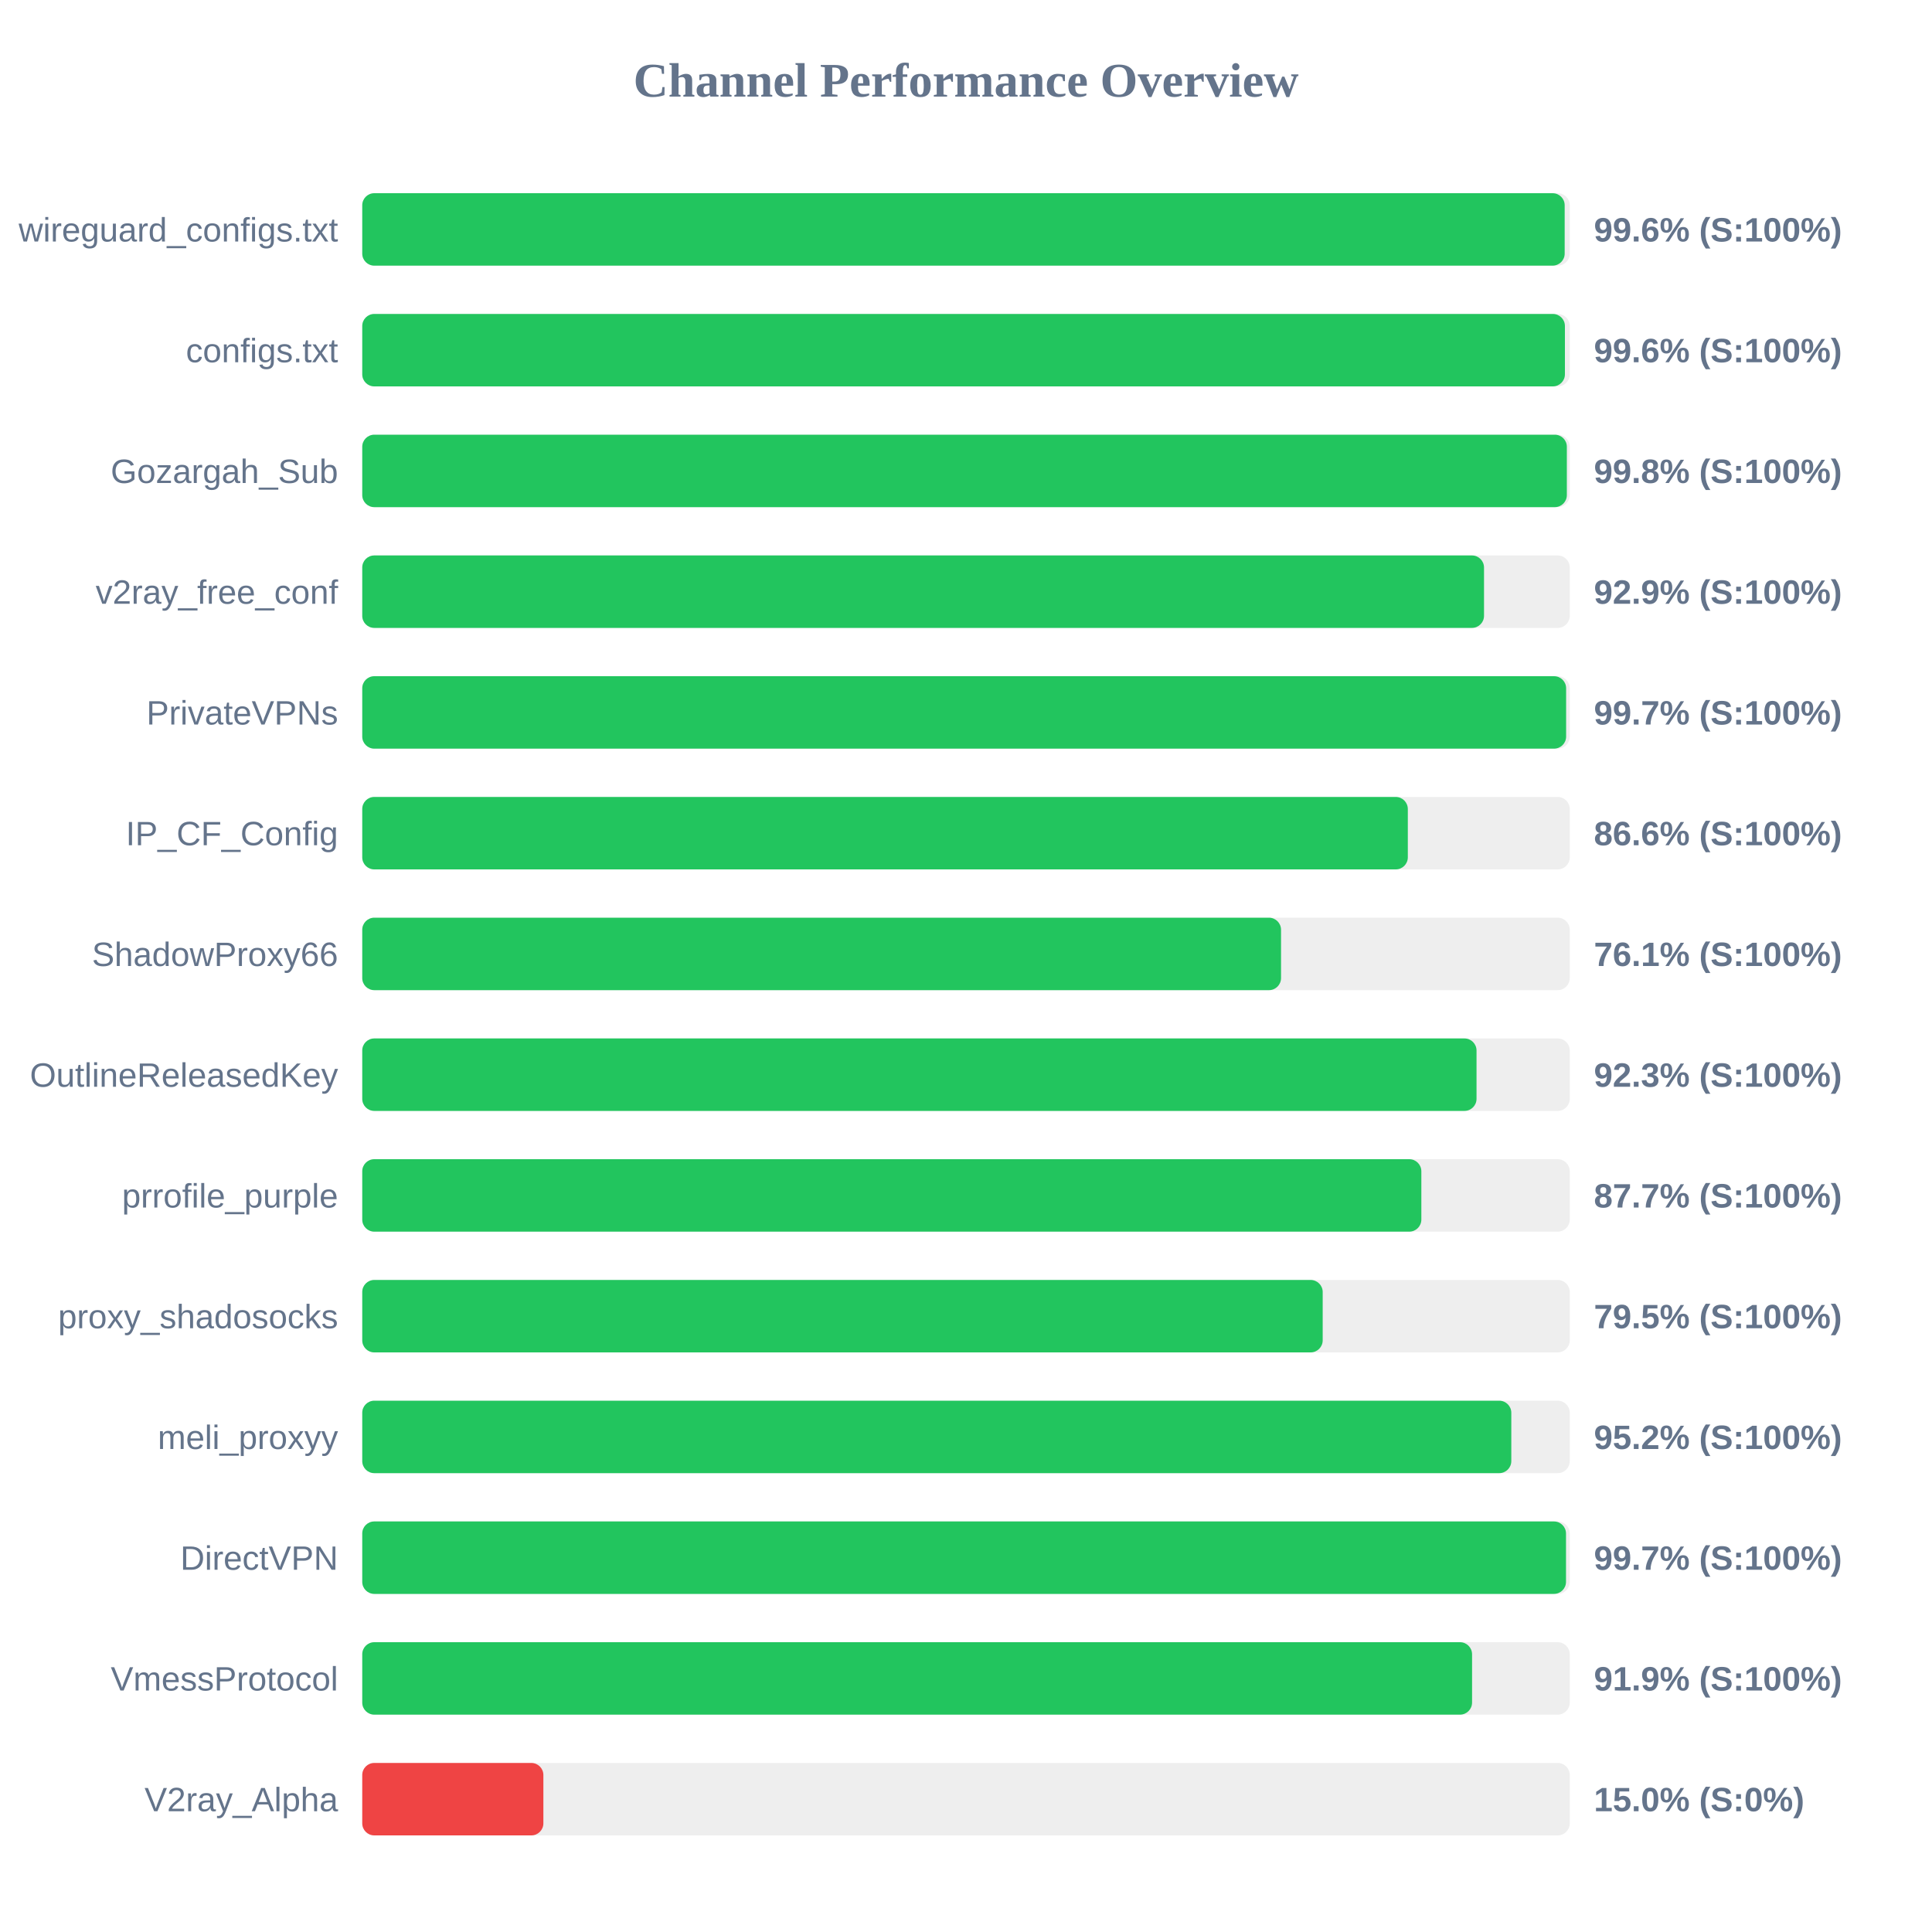
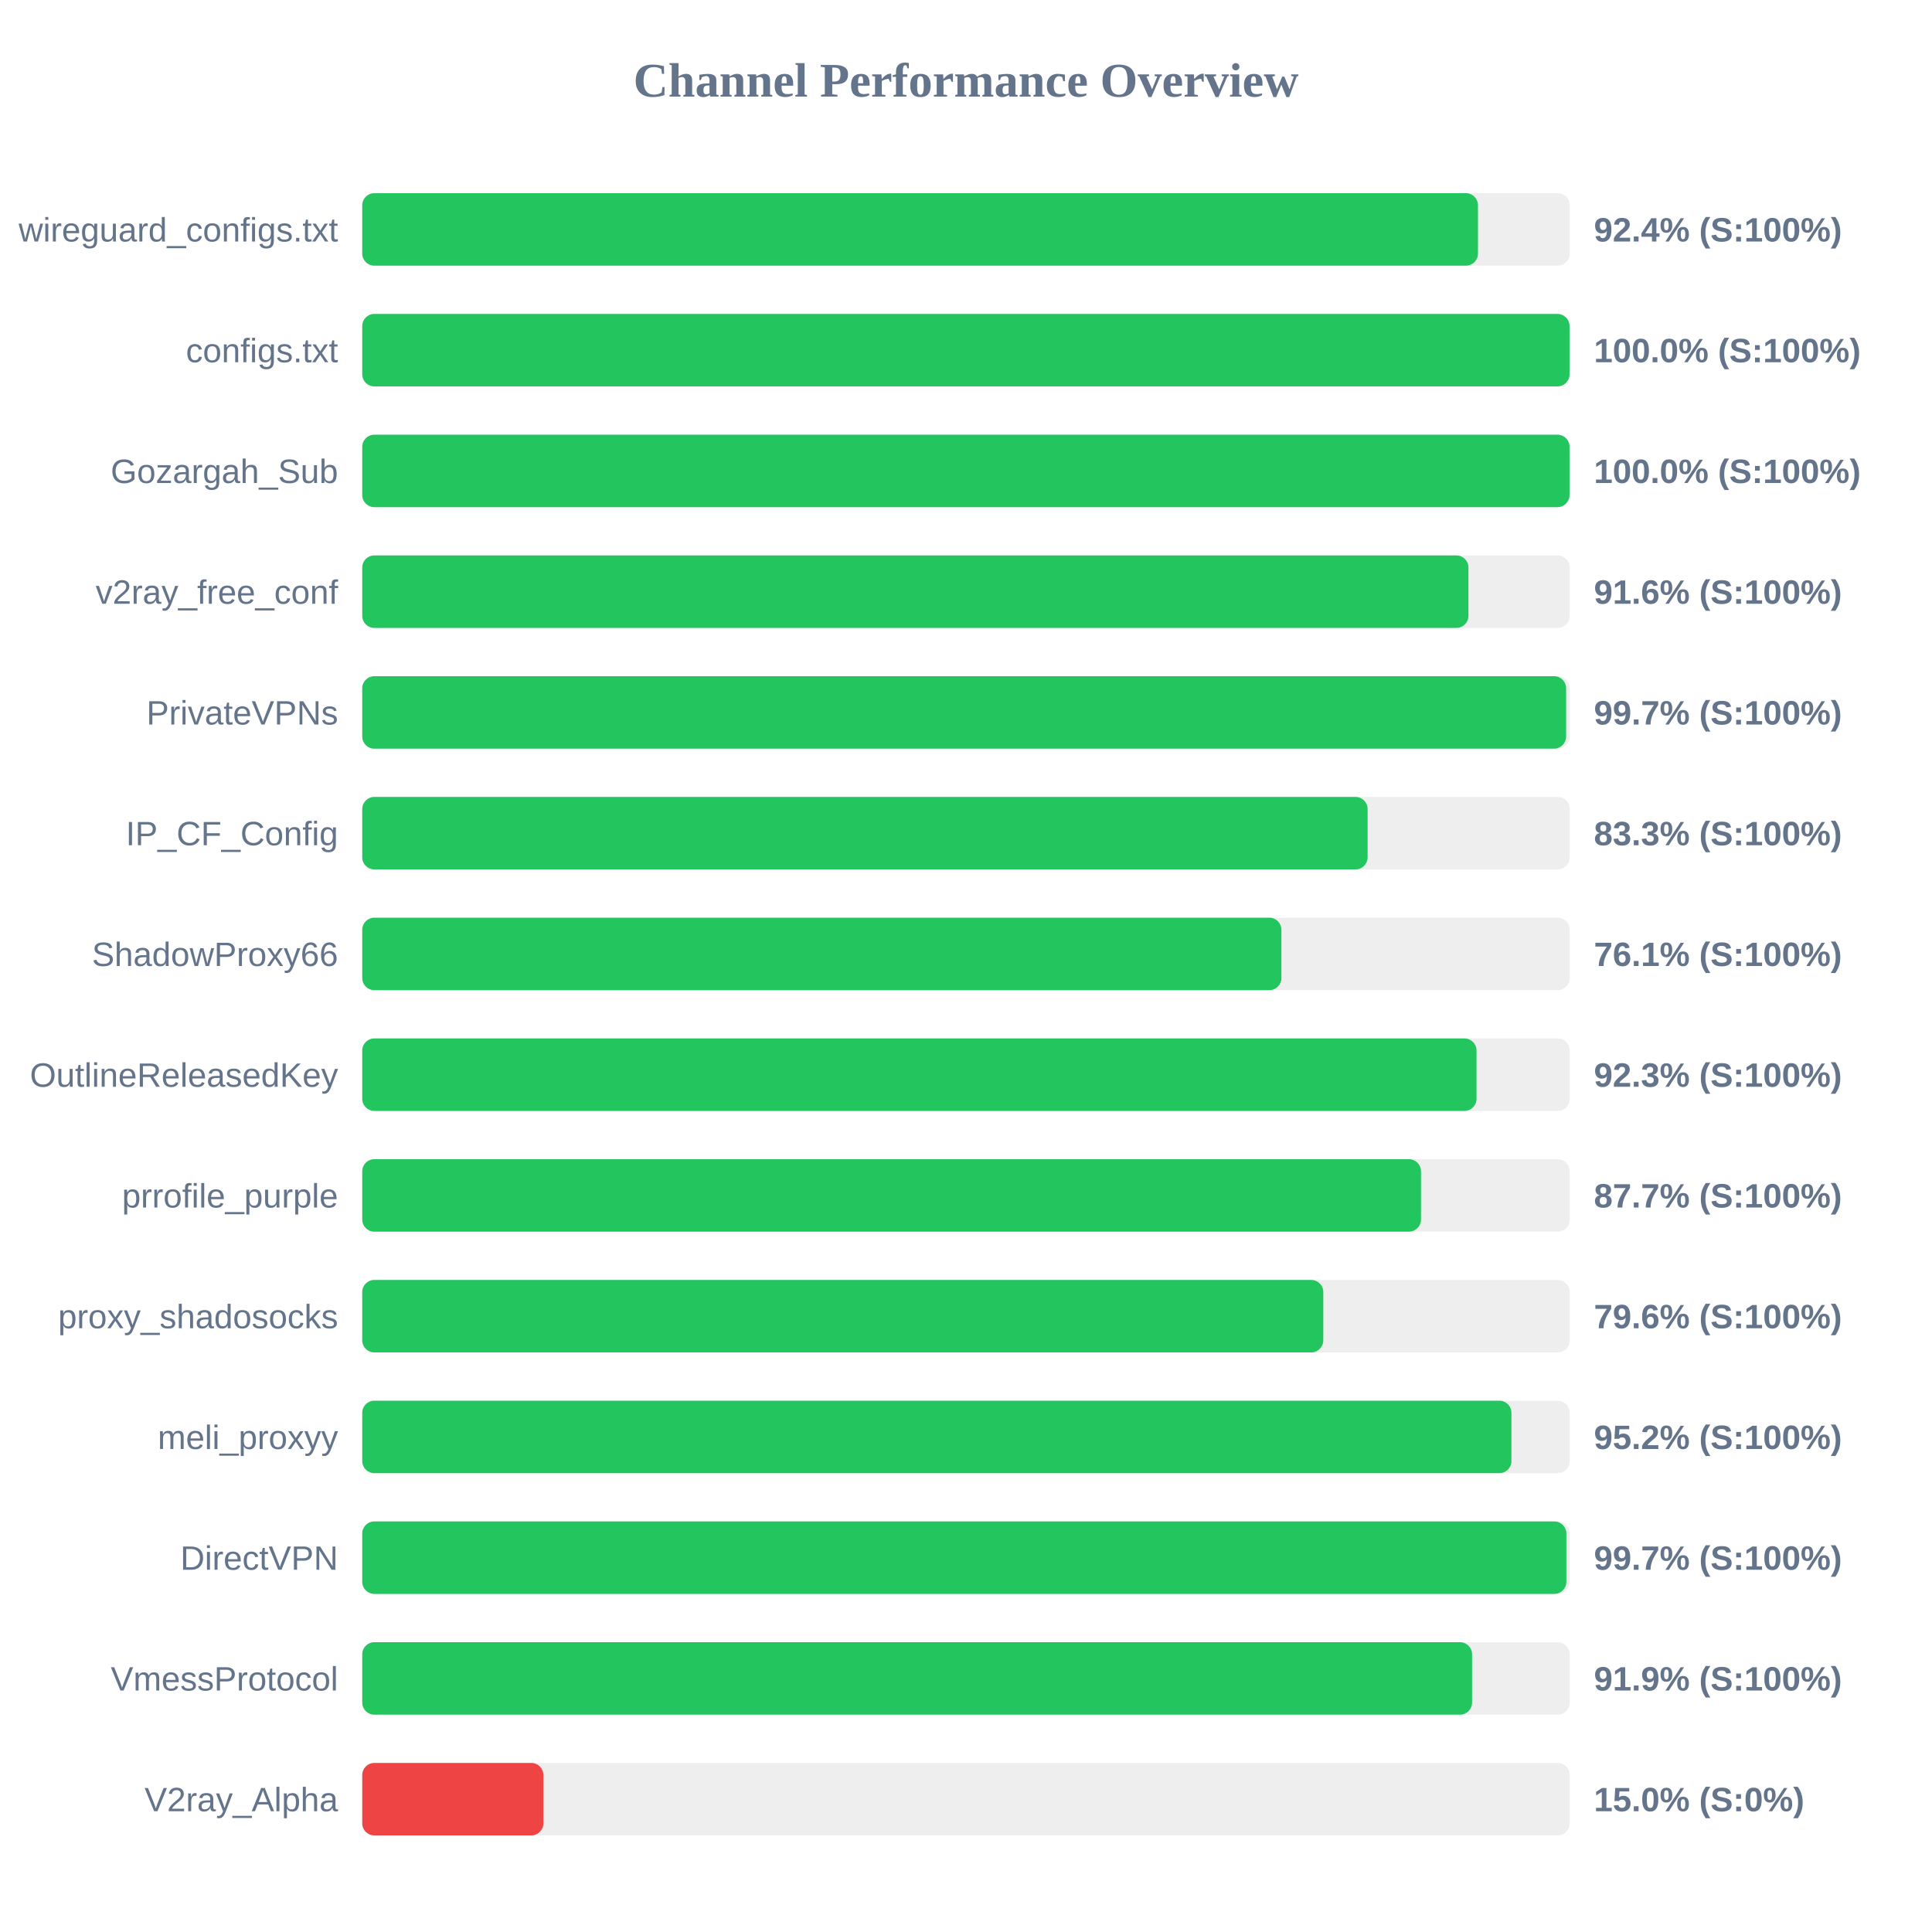
<svg xmlns="http://www.w3.org/2000/svg" width="800" height="800" version="1.1">
  <style>
        .row { font: 14px Arial; fill: #64748b; }
        .score { font: bold 14px Arial; fill: #64748b; }
    </style>
  <text x="400" y="40" text-anchor="middle" font-size="20px" font-weight="bold" fill="#64748b">Channel Performance Overview</text>
  <rect x="150" y="80" width="500" height="30" fill="#eee" rx="5" />
-   <rect x="150" y="80" width="497.9" height="30" fill="#22c55e" rx="5" />
+   <rect x="150" y="80" width="462.0" height="30" fill="#22c55e" rx="5" />
  <text x="140" y="100" text-anchor="end" class="row">wireguard_configs.txt</text>
-   <text x="660" y="100" text-anchor="start" class="score">99.6% (S:100%)</text>
+   <text x="660" y="100" text-anchor="start" class="score">92.4% (S:100%)</text>
  <rect x="150" y="130" width="500" height="30" fill="#eee" rx="5" />
-   <rect x="150" y="130" width="498.0" height="30" fill="#22c55e" rx="5" />
+   <rect x="150" y="130" width="499.9" height="30" fill="#22c55e" rx="5" />
  <text x="140" y="150" text-anchor="end" class="row">configs.txt</text>
-   <text x="660" y="150" text-anchor="start" class="score">99.6% (S:100%)</text>
+   <text x="660" y="150" text-anchor="start" class="score">100.0% (S:100%)</text>
  <rect x="150" y="180" width="500" height="30" fill="#eee" rx="5" />
-   <rect x="150" y="180" width="498.8" height="30" fill="#22c55e" rx="5" />
+   <rect x="150" y="180" width="499.9" height="30" fill="#22c55e" rx="5" />
  <text x="140" y="200" text-anchor="end" class="row">Gozargah_Sub</text>
-   <text x="660" y="200" text-anchor="start" class="score">99.8% (S:100%)</text>
+   <text x="660" y="200" text-anchor="start" class="score">100.0% (S:100%)</text>
  <rect x="150" y="230" width="500" height="30" fill="#eee" rx="5" />
-   <rect x="150" y="230" width="464.5" height="30" fill="#22c55e" rx="5" />
+   <rect x="150" y="230" width="458.05" height="30" fill="#22c55e" rx="5" />
  <text x="140" y="250" text-anchor="end" class="row">v2ray_free_conf</text>
-   <text x="660" y="250" text-anchor="start" class="score">92.9% (S:100%)</text>
+   <text x="660" y="250" text-anchor="start" class="score">91.6% (S:100%)</text>
  <rect x="150" y="280" width="500" height="30" fill="#eee" rx="5" />
  <rect x="150" y="280" width="498.5" height="30" fill="#22c55e" rx="5" />
  <text x="140" y="300" text-anchor="end" class="row">PrivateVPNs</text>
  <text x="660" y="300" text-anchor="start" class="score">99.7% (S:100%)</text>
  <rect x="150" y="330" width="500" height="30" fill="#eee" rx="5" />
-   <rect x="150" y="330" width="432.95" height="30" fill="#22c55e" rx="5" />
+   <rect x="150" y="330" width="416.3" height="30" fill="#22c55e" rx="5" />
  <text x="140" y="350" text-anchor="end" class="row">IP_CF_Config</text>
-   <text x="660" y="350" text-anchor="start" class="score">86.6% (S:100%)</text>
+   <text x="660" y="350" text-anchor="start" class="score">83.3% (S:100%)</text>
  <rect x="150" y="380" width="500" height="30" fill="#eee" rx="5" />
-   <rect x="150" y="380" width="380.45" height="30" fill="#22c55e" rx="5" />
+   <rect x="150" y="380" width="380.6" height="30" fill="#22c55e" rx="5" />
  <text x="140" y="400" text-anchor="end" class="row">ShadowProxy66</text>
  <text x="660" y="400" text-anchor="start" class="score">76.1% (S:100%)</text>
  <rect x="150" y="430" width="500" height="30" fill="#eee" rx="5" />
  <rect x="150" y="430" width="461.4" height="30" fill="#22c55e" rx="5" />
  <text x="140" y="450" text-anchor="end" class="row">OutlineReleasedKey</text>
  <text x="660" y="450" text-anchor="start" class="score">92.3% (S:100%)</text>
  <rect x="150" y="480" width="500" height="30" fill="#eee" rx="5" />
-   <rect x="150" y="480" width="438.55" height="30" fill="#22c55e" rx="5" />
+   <rect x="150" y="480" width="438.4" height="30" fill="#22c55e" rx="5" />
  <text x="140" y="500" text-anchor="end" class="row">prrofile_purple</text>
  <text x="660" y="500" text-anchor="start" class="score">87.7% (S:100%)</text>
  <rect x="150" y="530" width="500" height="30" fill="#eee" rx="5" />
-   <rect x="150" y="530" width="397.7" height="30" fill="#22c55e" rx="5" />
+   <rect x="150" y="530" width="397.95" height="30" fill="#22c55e" rx="5" />
  <text x="140" y="550" text-anchor="end" class="row">proxy_shadosocks</text>
-   <text x="660" y="550" text-anchor="start" class="score">79.5% (S:100%)</text>
+   <text x="660" y="550" text-anchor="start" class="score">79.6% (S:100%)</text>
  <rect x="150" y="580" width="500" height="30" fill="#eee" rx="5" />
-   <rect x="150" y="580" width="475.8" height="30" fill="#22c55e" rx="5" />
+   <rect x="150" y="580" width="475.85" height="30" fill="#22c55e" rx="5" />
  <text x="140" y="600" text-anchor="end" class="row">meli_proxyy</text>
  <text x="660" y="600" text-anchor="start" class="score">95.2% (S:100%)</text>
  <rect x="150" y="630" width="500" height="30" fill="#eee" rx="5" />
-   <rect x="150" y="630" width="498.45" height="30" fill="#22c55e" rx="5" />
+   <rect x="150" y="630" width="498.6" height="30" fill="#22c55e" rx="5" />
  <text x="140" y="650" text-anchor="end" class="row">DirectVPN</text>
  <text x="660" y="650" text-anchor="start" class="score">99.7% (S:100%)</text>
  <rect x="150" y="680" width="500" height="30" fill="#eee" rx="5" />
  <rect x="150" y="680" width="459.55" height="30" fill="#22c55e" rx="5" />
  <text x="140" y="700" text-anchor="end" class="row">VmessProtocol</text>
  <text x="660" y="700" text-anchor="start" class="score">91.9% (S:100%)</text>
  <rect x="150" y="730" width="500" height="30" fill="#eee" rx="5" />
  <rect x="150" y="730" width="75.0" height="30" fill="#ef4444" rx="5" />
  <text x="140" y="750" text-anchor="end" class="row">V2ray_Alpha</text>
  <text x="660" y="750" text-anchor="start" class="score">15.0% (S:0%)</text>
</svg>
